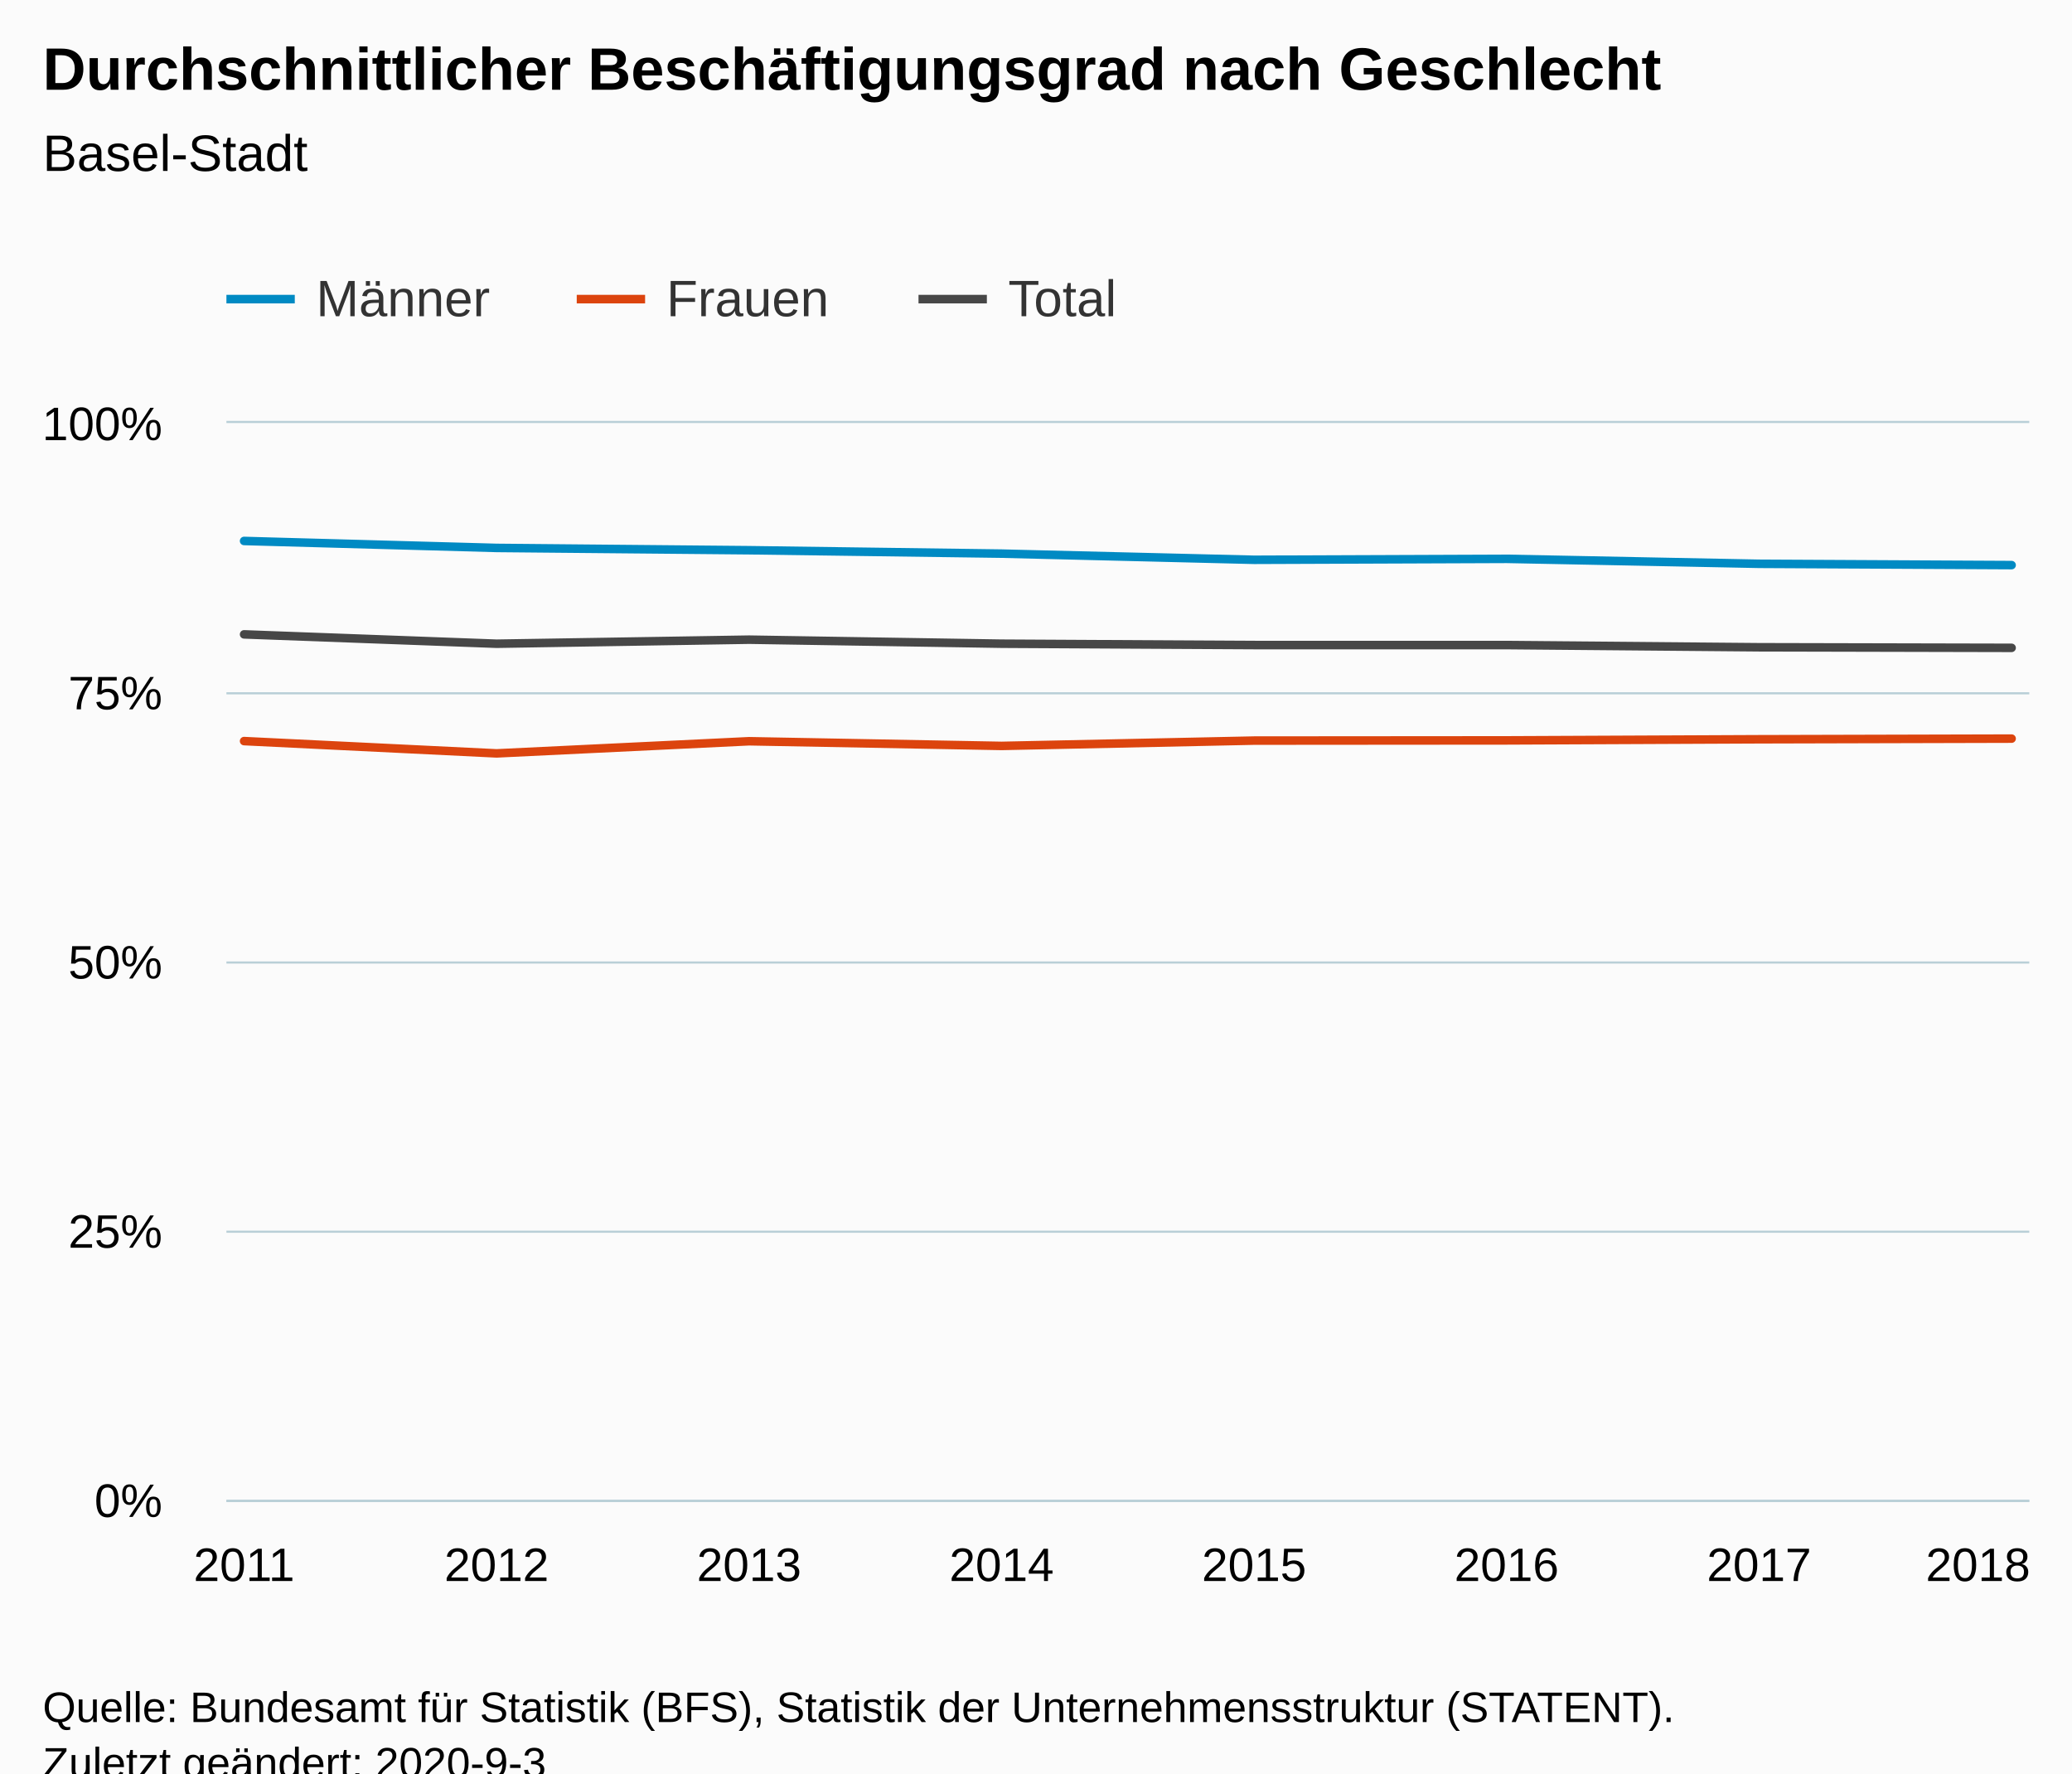
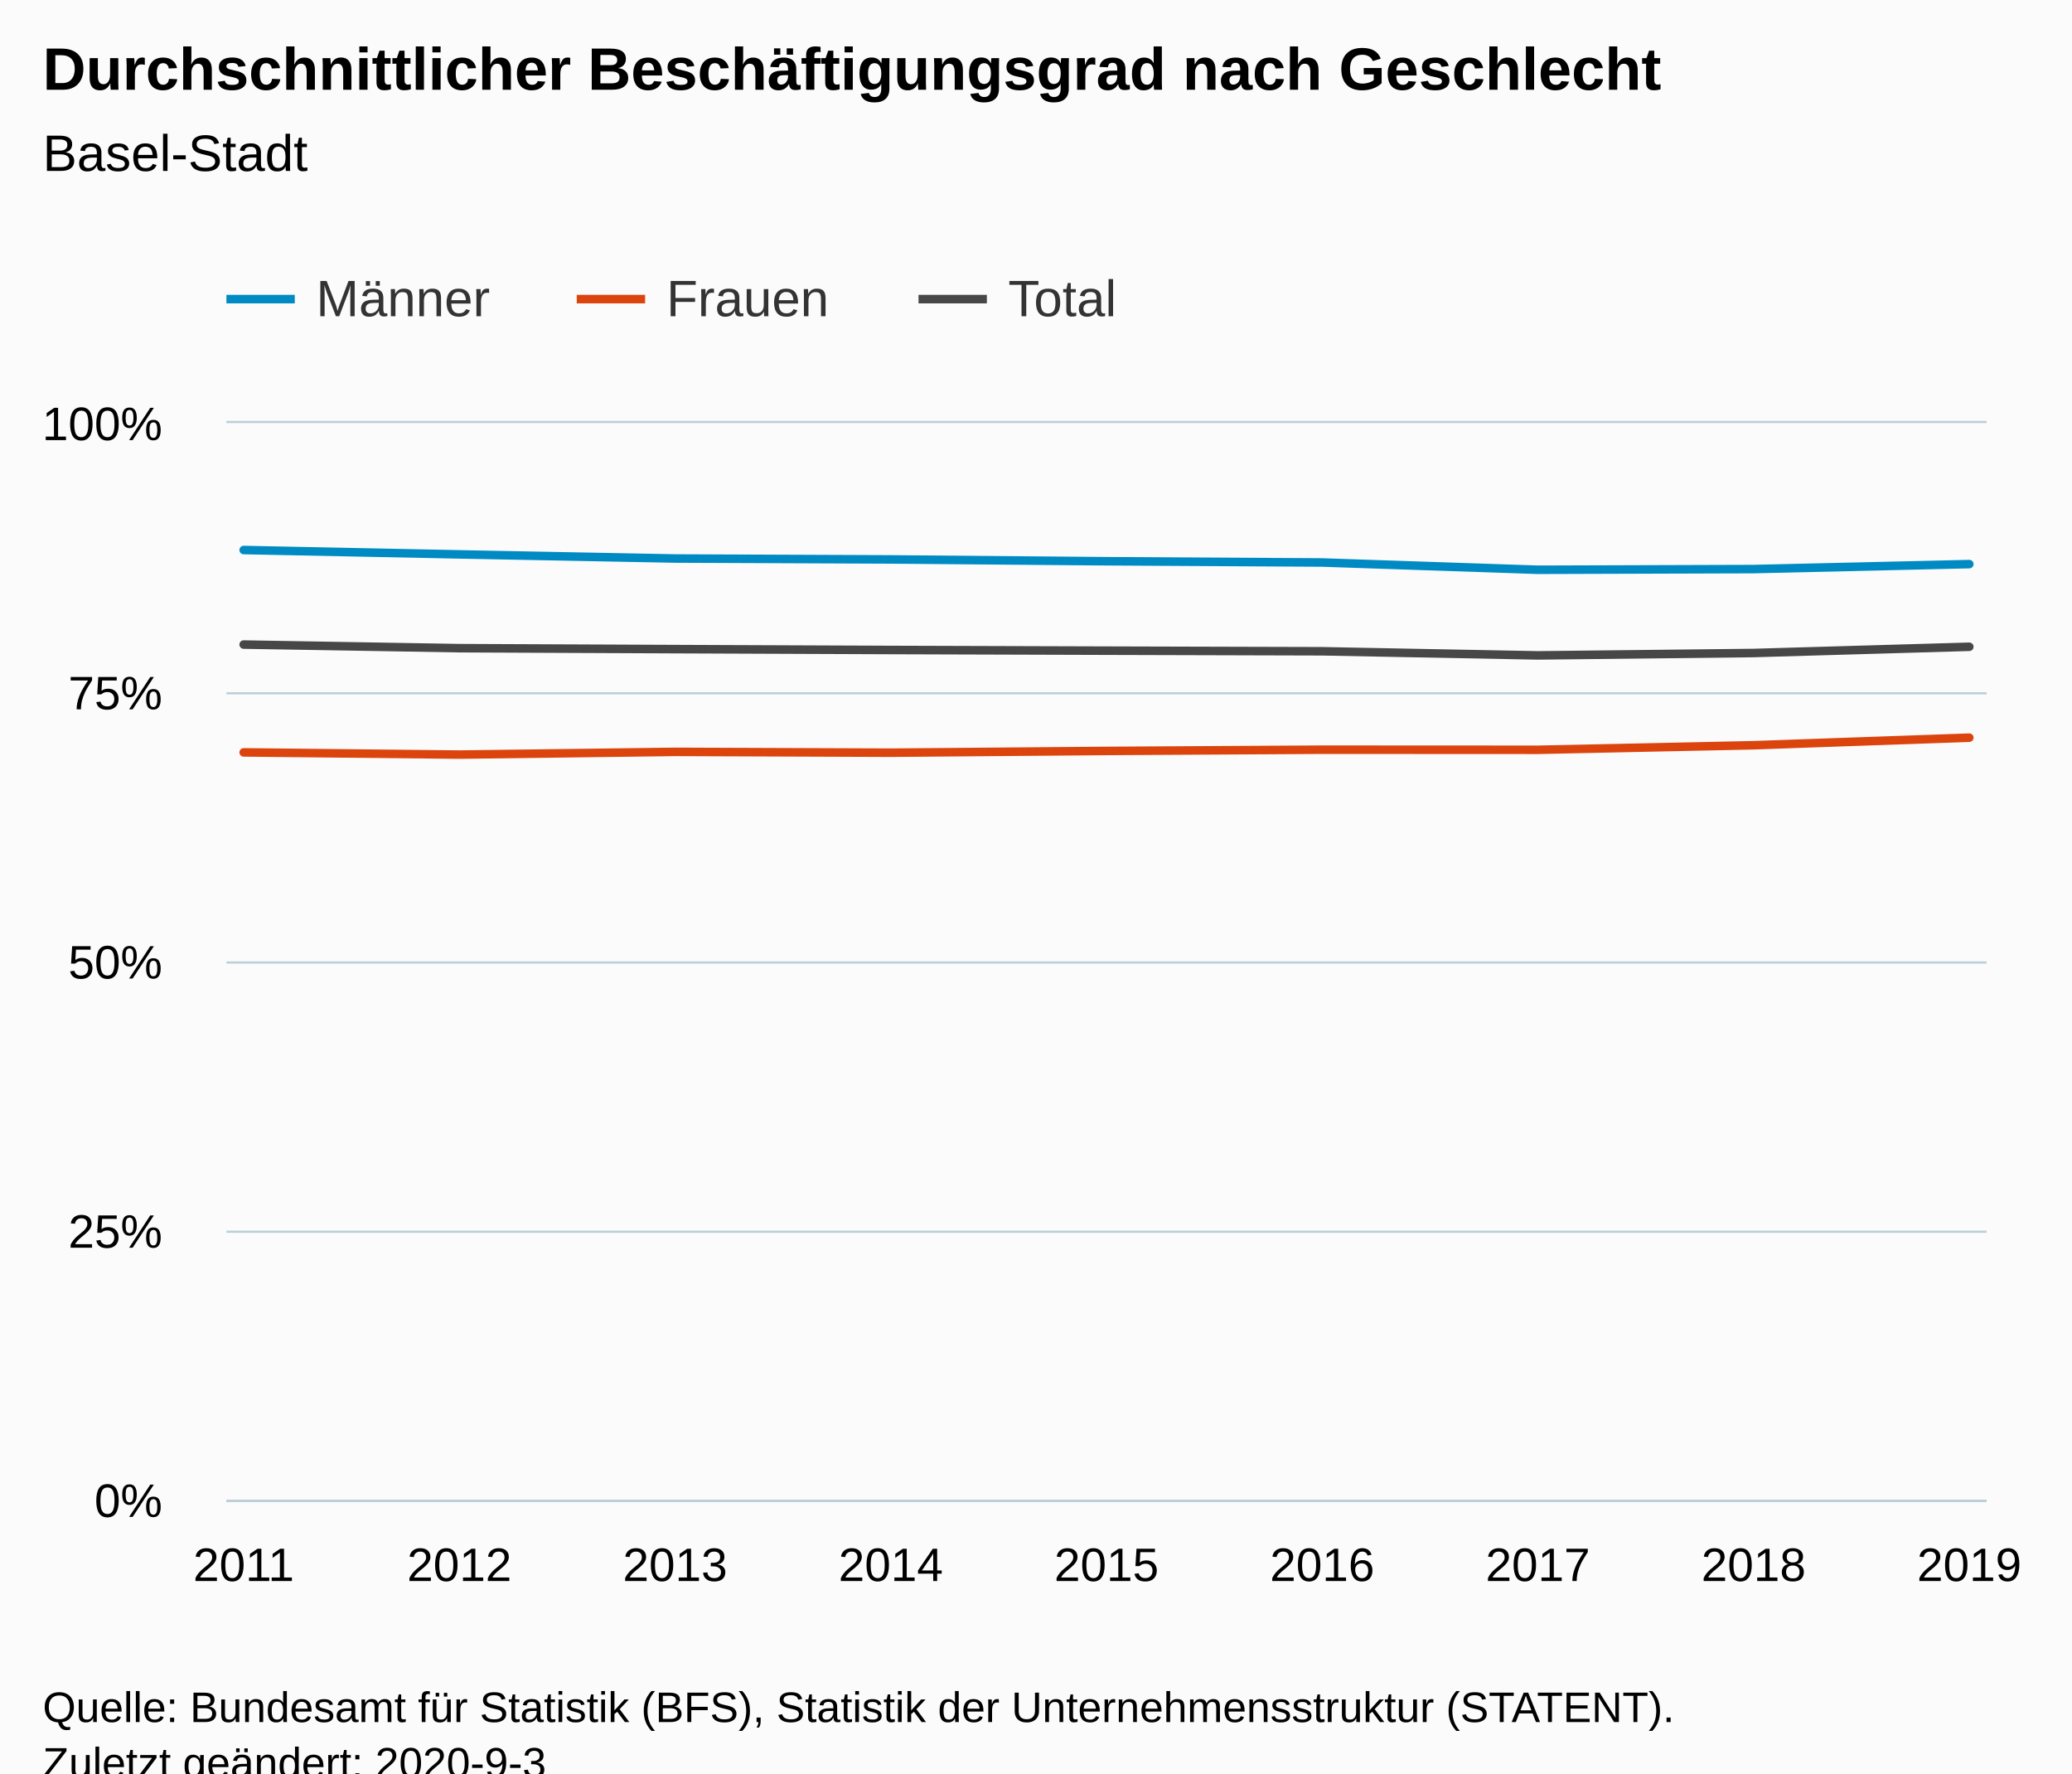
<svg xmlns="http://www.w3.org/2000/svg" version="1.1" class="highcharts-root" style="font-family:Arial;font-size:12px;" viewBox="0 0 485 415">
  <defs>
-     <clipPath id="highcharts-nknecg2-30-">
-       <rect x="0" y="0" width="422" height="252" fill="none" />
+     <clipPath id="highcharts-g7hfs6j-34-">
+       <rect x="0" y="0" width="412" height="252" fill="none" />
    </clipPath>
-     <clipPath id="highcharts-nknecg2-39-">
-       <rect x="0" y="0" width="422" height="252" fill="none" />
+     <clipPath id="highcharts-g7hfs6j-44-">
+       <rect x="0" y="0" width="412" height="252" fill="none" />
+     </clipPath>
+     <clipPath id="highcharts-g7hfs6j-63-">
+       <rect x="53" y="99" width="412" height="252" fill="none" />
    </clipPath>
  </defs>
  <rect fill="#fbfbfb" class="highcharts-background" x="0" y="0" width="485" height="428" rx="0" ry="0" />
-   <rect fill="none" class="highcharts-plot-background" x="53" y="99" width="422" height="252" />
+   <rect fill="none" class="highcharts-plot-background" x="53" y="99" width="412" height="252" />
  <g class="highcharts-pane-group" data-z-index="0" />
  <g class="highcharts-grid highcharts-xaxis-grid" data-z-index="1">
    <path fill="none" data-z-index="1" class="highcharts-grid-line" d="M 56.5 99 L 56.5 351" opacity="1" />
-     <path fill="none" data-z-index="1" class="highcharts-grid-line" d="M 115.5 99 L 115.5 351" opacity="1" />
-     <path fill="none" data-z-index="1" class="highcharts-grid-line" d="M 174.5 99 L 174.5 351" opacity="1" />
-     <path fill="none" data-z-index="1" class="highcharts-grid-line" d="M 233.5 99 L 233.5 351" opacity="1" />
-     <path fill="none" data-z-index="1" class="highcharts-grid-line" d="M 293.5 99 L 293.5 351" opacity="1" />
-     <path fill="none" data-z-index="1" class="highcharts-grid-line" d="M 352.5 99 L 352.5 351" opacity="1" />
-     <path fill="none" data-z-index="1" class="highcharts-grid-line" d="M 411.5 99 L 411.5 351" opacity="1" />
-     <path fill="none" data-z-index="1" class="highcharts-grid-line" d="M 470.5 99 L 470.5 351" opacity="1" />
+     <path fill="none" data-z-index="1" class="highcharts-grid-line" d="M 107.5 99 L 107.5 351" opacity="1" />
+     <path fill="none" data-z-index="1" class="highcharts-grid-line" d="M 157.5 99 L 157.5 351" opacity="1" />
+     <path fill="none" data-z-index="1" class="highcharts-grid-line" d="M 208.5 99 L 208.5 351" opacity="1" />
+     <path fill="none" data-z-index="1" class="highcharts-grid-line" d="M 258.5 99 L 258.5 351" opacity="1" />
+     <path fill="none" data-z-index="1" class="highcharts-grid-line" d="M 308.5 99 L 308.5 351" opacity="1" />
+     <path fill="none" data-z-index="1" class="highcharts-grid-line" d="M 359.5 99 L 359.5 351" opacity="1" />
+     <path fill="none" data-z-index="1" class="highcharts-grid-line" d="M 409.5 99 L 409.5 351" opacity="1" />
+     <path fill="none" data-z-index="1" class="highcharts-grid-line" d="M 460.5 99 L 460.5 351" opacity="1" />
  </g>
  <g class="highcharts-grid highcharts-yaxis-grid" data-z-index="1">
-     <path fill="none" stroke="#B9CFD7" stroke-width="0.5" data-z-index="1" class="highcharts-grid-line" d="M 53 351.25 L 475 351.25" opacity="1" />
-     <path fill="none" stroke="#B9CFD7" stroke-width="0.5" data-z-index="1" class="highcharts-grid-line" d="M 53 288.25 L 475 288.25" opacity="1" />
-     <path fill="none" stroke="#B9CFD7" stroke-width="0.5" data-z-index="1" class="highcharts-grid-line" d="M 53 225.25 L 475 225.25" opacity="1" />
-     <path fill="none" stroke="#B9CFD7" stroke-width="0.5" data-z-index="1" class="highcharts-grid-line" d="M 53 162.25 L 475 162.25" opacity="1" />
-     <path fill="none" stroke="#B9CFD7" stroke-width="0.5" data-z-index="1" class="highcharts-grid-line" d="M 53 98.75 L 475 98.75" opacity="1" />
+     <path fill="none" stroke="#B9CFD7" stroke-width="0.5" data-z-index="1" class="highcharts-grid-line" d="M 53 351.25 L 465 351.25" opacity="1" />
+     <path fill="none" stroke="#B9CFD7" stroke-width="0.5" data-z-index="1" class="highcharts-grid-line" d="M 53 288.25 L 465 288.25" opacity="1" />
+     <path fill="none" stroke="#B9CFD7" stroke-width="0.5" data-z-index="1" class="highcharts-grid-line" d="M 53 225.25 L 465 225.25" opacity="1" />
+     <path fill="none" stroke="#B9CFD7" stroke-width="0.5" data-z-index="1" class="highcharts-grid-line" d="M 53 162.25 L 465 162.25" opacity="1" />
+     <path fill="none" stroke="#B9CFD7" stroke-width="0.5" data-z-index="1" class="highcharts-grid-line" d="M 53 98.75 L 465 98.75" opacity="1" />
  </g>
-   <rect fill="none" class="highcharts-plot-border" data-z-index="1" x="53" y="99" width="422" height="252" />
+   <rect fill="none" class="highcharts-plot-border" data-z-index="1" x="53" y="99" width="412" height="252" />
  <g class="highcharts-axis highcharts-xaxis" data-z-index="2">
-     <path fill="none" class="highcharts-axis-line" stroke="#B9CFD7" stroke-width="0.5" data-z-index="7" d="M 53 351.25 L 475 351.25" />
+     <path fill="none" class="highcharts-axis-line" stroke="#B9CFD7" stroke-width="0.5" data-z-index="7" d="M 53 351.25 L 465 351.25" />
  </g>
  <g class="highcharts-axis highcharts-yaxis" data-z-index="2">
    <path fill="none" class="highcharts-axis-line" data-z-index="7" d="M 53 99 L 53 351" />
  </g>
  <g class="highcharts-series-group" data-z-index="3">
-     <g class="highcharts-series highcharts-series-0 highcharts-line-series" data-z-index="0.1" opacity="1" transform="translate(53,99) scale(1 1)" clip-path="url(#highcharts-nknecg2-39-)">
-       <path fill="none" d="M 4.137 27.598 L 63.241 29.227 L 122.345 29.767 L 181.448 30.562 L 240.552 32.006 L 299.655 31.782 L 358.759 32.943 L 417.863 33.249" class="highcharts-graph" data-z-index="1" stroke="#008AC3" stroke-width="2" stroke-linejoin="round" stroke-linecap="round" />
+     <g class="highcharts-series highcharts-series-0 highcharts-line-series" data-z-index="0.1" opacity="1" transform="translate(53,99) scale(1 1)" clip-path="url(#highcharts-g7hfs6j-44-)">
+       <path fill="none" d="M 4.039 29.718 L 54.529 30.739 L 105.02 31.705 L 155.51 31.918 L 206 32.344 L 256.49 32.636 L 306.98 34.341 L 357.471 34.178 L 407.961 33.013" class="highcharts-graph" data-z-index="1" stroke="#008AC3" stroke-width="2" stroke-linejoin="round" stroke-linecap="round" />
    </g>
    <g class="highcharts-markers highcharts-series-0 highcharts-line-series" data-z-index="0.1" opacity="1" transform="translate(53,99) scale(1 1)" clip-path="none" />
-     <g class="highcharts-series highcharts-series-1 highcharts-line-series" data-z-index="0.1" opacity="1" transform="translate(53,99) scale(1 1)" clip-path="url(#highcharts-nknecg2-39-)">
-       <path fill="none" d="M 4.137 74.434 L 63.241 77.311 L 122.345 74.469 L 181.448 75.561 L 240.552 74.316 L 299.655 74.271 L 358.759 74.006 L 417.863 73.854" class="highcharts-graph" data-z-index="1" stroke="#DC440E" stroke-width="2" stroke-linejoin="round" stroke-linecap="round" />
+     <g class="highcharts-series highcharts-series-1 highcharts-line-series" data-z-index="0.1" opacity="1" transform="translate(53,99) scale(1 1)" clip-path="url(#highcharts-g7hfs6j-44-)">
+       <path fill="none" d="M 4.039 77.076 L 54.529 77.594 L 105.02 76.955 L 155.51 77.15 L 206 76.739 L 256.49 76.445 L 306.98 76.47 L 357.471 75.405 L 407.961 73.632" class="highcharts-graph" data-z-index="1" stroke="#DC440E" stroke-width="2" stroke-linejoin="round" stroke-linecap="round" />
    </g>
    <g class="highcharts-markers highcharts-series-1 highcharts-line-series" data-z-index="0.1" opacity="1" transform="translate(53,99) scale(1 1)" clip-path="none" />
-     <g class="highcharts-series highcharts-series-2 highcharts-line-series" data-z-index="0.1" opacity="1" transform="translate(53,99) scale(1 1)" clip-path="url(#highcharts-nknecg2-39-)">
-       <path fill="none" d="M 4.137 49.459 L 63.241 51.648 L 122.345 50.697 L 181.448 51.642 L 240.552 51.961 L 299.655 51.964 L 358.759 52.478 L 417.863 52.612" class="highcharts-graph" data-z-index="1" stroke="#474747" stroke-width="2" stroke-linejoin="round" stroke-linecap="round" />
+     <g class="highcharts-series highcharts-series-2 highcharts-line-series" data-z-index="0.1" opacity="1" transform="translate(53,99) scale(1 1)" clip-path="url(#highcharts-g7hfs6j-44-)">
+       <path fill="none" d="M 4.039 51.842 L 54.529 52.689 L 105.02 52.909 L 155.51 53.113 L 206 53.272 L 256.49 53.414 L 306.98 54.381 L 357.471 53.818 L 407.961 52.36" class="highcharts-graph" data-z-index="1" stroke="#474747" stroke-width="2" stroke-linejoin="round" stroke-linecap="round" />
    </g>
    <g class="highcharts-markers highcharts-series-2 highcharts-line-series" data-z-index="0.1" opacity="1" transform="translate(53,99) scale(1 1)" clip-path="none" />
  </g>
  <text x="10" text-anchor="start" class="highcharts-title" data-z-index="4" style="color:#000000;font-size:14px;font-weight:bold;fill:#000000;" y="21">
    <tspan>Durchschnittlicher Beschäftigungsgrad nach Geschlecht</tspan>
  </text>
  <text x="10" text-anchor="start" class="highcharts-subtitle" data-z-index="4" style="color:#000000;font-size:12px;font-weight:normal;fill:#000000;" y="40">
    <tspan>Basel-Stadt</tspan>
  </text>
  <text x="10" text-anchor="start" class="highcharts-caption" data-z-index="4" style="color:#666666;fill:#666666;" y="385" />
  <g class="highcharts-legend" data-z-index="7" transform="translate(45,56)">
    <rect fill="none" class="highcharts-legend-box" rx="0" ry="0" x="0" y="0" width="226" height="31" visibility="visible" />
    <g data-z-index="1">
      <g>
        <g class="highcharts-legend-item highcharts-line-series highcharts-color-undefined highcharts-series-0" data-z-index="1" transform="translate(8,3)">
          <path fill="none" d="M 0 11 L 16 11" class="highcharts-graph" stroke="#008AC3" stroke-width="2" />
          <text x="21" style="color:#333333;cursor:pointer;font-size:12px;font-weight:normal;fill:#333333;" text-anchor="start" data-z-index="2" y="15">
            <tspan>Männer</tspan>
          </text>
        </g>
        <g class="highcharts-legend-item highcharts-line-series highcharts-color-undefined highcharts-series-1" data-z-index="1" transform="translate(90,3)">
          <path fill="none" d="M 0 11 L 16 11" class="highcharts-graph" stroke="#DC440E" stroke-width="2" />
          <text x="21" y="15" style="color:#333333;cursor:pointer;font-size:12px;font-weight:normal;fill:#333333;" text-anchor="start" data-z-index="2">
            <tspan>Frauen</tspan>
          </text>
        </g>
        <g class="highcharts-legend-item highcharts-line-series highcharts-color-undefined highcharts-series-2" data-z-index="1" transform="translate(170,3)">
          <path fill="none" d="M 0 11 L 16 11" class="highcharts-graph" stroke="#474747" stroke-width="2" />
          <text x="21" y="15" style="color:#333333;cursor:pointer;font-size:12px;font-weight:normal;fill:#333333;" text-anchor="start" data-z-index="2">
            <tspan>Total</tspan>
          </text>
        </g>
      </g>
    </g>
  </g>
  <g class="highcharts-axis-labels highcharts-xaxis-labels" data-z-index="7">
-     <text x="57.137" style="color:#000000;cursor:default;font-size:11px;fill:#000000;" text-anchor="middle" transform="translate(0,0)" y="370" opacity="1">2011</text>
-     <text x="116.241" style="color:#000000;cursor:default;font-size:11px;fill:#000000;" text-anchor="middle" transform="translate(0,0)" y="370" opacity="1">2012</text>
-     <text x="175.345" style="color:#000000;cursor:default;font-size:11px;fill:#000000;" text-anchor="middle" transform="translate(0,0)" y="370" opacity="1">2013</text>
-     <text x="234.448" style="color:#000000;cursor:default;font-size:11px;fill:#000000;" text-anchor="middle" transform="translate(0,0)" y="370" opacity="1">2014</text>
-     <text x="293.552" style="color:#000000;cursor:default;font-size:11px;fill:#000000;" text-anchor="middle" transform="translate(0,0)" y="370" opacity="1">2015</text>
-     <text x="352.655" style="color:#000000;cursor:default;font-size:11px;fill:#000000;" text-anchor="middle" transform="translate(0,0)" y="370" opacity="1">2016</text>
-     <text x="411.759" style="color:#000000;cursor:default;font-size:11px;fill:#000000;" text-anchor="middle" transform="translate(0,0)" y="370" opacity="1">2017</text>
-     <text x="463" style="color:#000000;cursor:default;font-size:11px;fill:#000000;" text-anchor="middle" transform="translate(0,0)" y="370" opacity="1">2018</text>
+     <text x="57.039" style="color:#000000;cursor:default;font-size:11px;fill:#000000;" text-anchor="middle" transform="translate(0,0)" y="370" opacity="1">2011</text>
+     <text x="107.529" style="color:#000000;cursor:default;font-size:11px;fill:#000000;" text-anchor="middle" transform="translate(0,0)" y="370" opacity="1">2012</text>
+     <text x="158.02" style="color:#000000;cursor:default;font-size:11px;fill:#000000;" text-anchor="middle" transform="translate(0,0)" y="370" opacity="1">2013</text>
+     <text x="208.51" style="color:#000000;cursor:default;font-size:11px;fill:#000000;" text-anchor="middle" transform="translate(0,0)" y="370" opacity="1">2014</text>
+     <text x="259" style="color:#000000;cursor:default;font-size:11px;fill:#000000;" text-anchor="middle" transform="translate(0,0)" y="370" opacity="1">2015</text>
+     <text x="309.49" style="color:#000000;cursor:default;font-size:11px;fill:#000000;" text-anchor="middle" transform="translate(0,0)" y="370" opacity="1">2016</text>
+     <text x="359.98" style="color:#000000;cursor:default;font-size:11px;fill:#000000;" text-anchor="middle" transform="translate(0,0)" y="370" opacity="1">2017</text>
+     <text x="410.471" style="color:#000000;cursor:default;font-size:11px;fill:#000000;" text-anchor="middle" transform="translate(0,0)" y="370" opacity="1">2018</text>
+     <text x="460.961" style="color:#000000;cursor:default;font-size:11px;fill:#000000;" text-anchor="middle" transform="translate(0,0)" y="370" opacity="1">2019</text>
  </g>
  <g class="highcharts-axis-labels highcharts-yaxis-labels" data-z-index="7">
    <text x="38" style="color:#000000;cursor:default;font-size:11px;fill:#000000;" text-anchor="end" transform="translate(0,0)" y="355" opacity="1">0%</text>
    <text x="38" style="color:#000000;cursor:default;font-size:11px;fill:#000000;" text-anchor="end" transform="translate(0,0)" y="292" opacity="1">25%</text>
    <text x="38" style="color:#000000;cursor:default;font-size:11px;fill:#000000;" text-anchor="end" transform="translate(0,0)" y="229" opacity="1">50%</text>
    <text x="38" style="color:#000000;cursor:default;font-size:11px;fill:#000000;" text-anchor="end" transform="translate(0,0)" y="166" opacity="1">75%</text>
    <text x="38" style="color:#000000;cursor:default;font-size:11px;fill:#000000;" text-anchor="end" transform="translate(0,0)" y="103" opacity="1">100%</text>
  </g>
  <text x="10" class="highcharts-credits" text-anchor="start" data-z-index="8" style="cursor:default;color:#000000;font-size:10px;fill:#000000;" y="403">
    <tspan>Quelle: Bundesamt für Statistik (BFS), Statistik der Unternehmensstruktur (STATENT).</tspan>
    <tspan x="10" dy="13">Zuletzt geändert: 2020-9-3</tspan>
  </text>
+   <g class="highcharts-control-points" data-z-index="99" clip-path="url(#highcharts-g7hfs6j-63-)" />
</svg>
